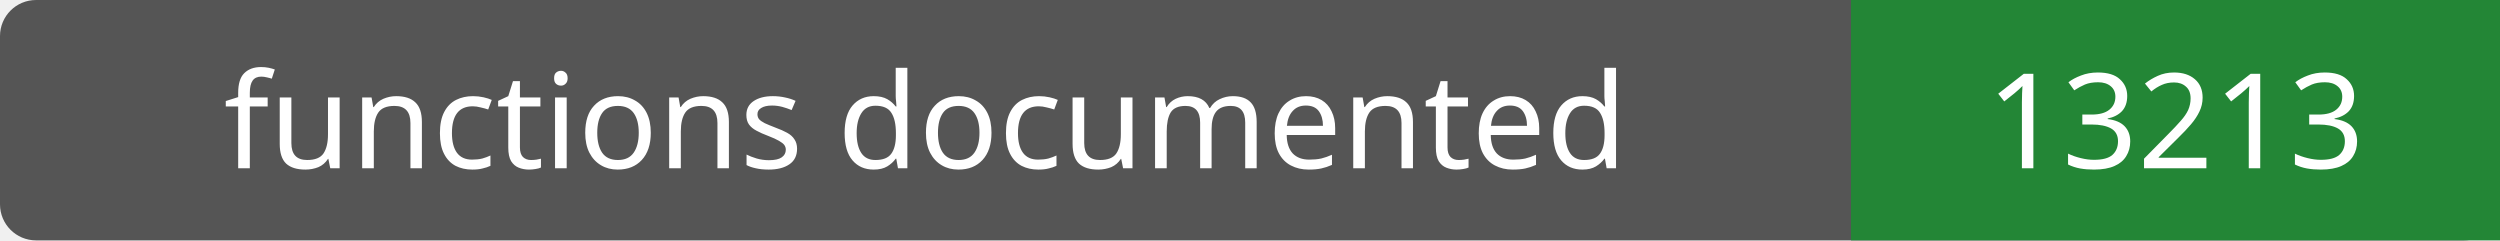
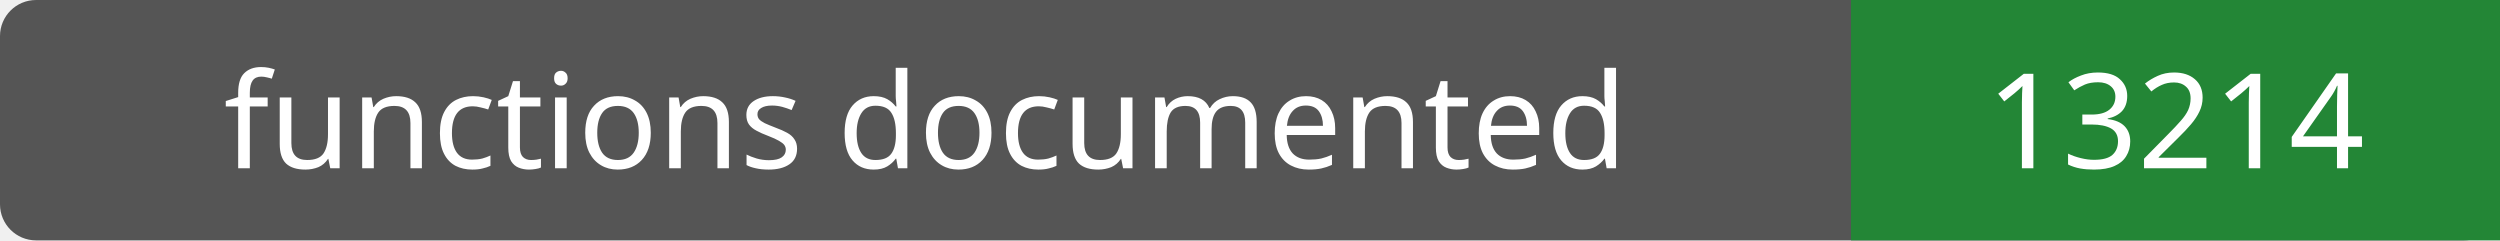
- <svg xmlns="http://www.w3.org/2000/svg" width="208" height="20" role="img" aria-label="functions documented: 13213">
+ <svg xmlns="http://www.w3.org/2000/svg" width="208" height="20" role="img" aria-label="functions documented: 13214">
  <rect width="208" height="20" rx="3" fill="#555" />
  <path fill="#238636" d="M154 0h54v20H154z" />
  <g fill="#fff" text-anchor="middle" font-family="Verdana,sans-serif" font-size="11">
    <text x="77.0" y="14">functions documented</text>
-     <text x="181.0" y="14">13213</text>
+     <text x="181.0" y="14">13214</text>
  </g>
</svg>
